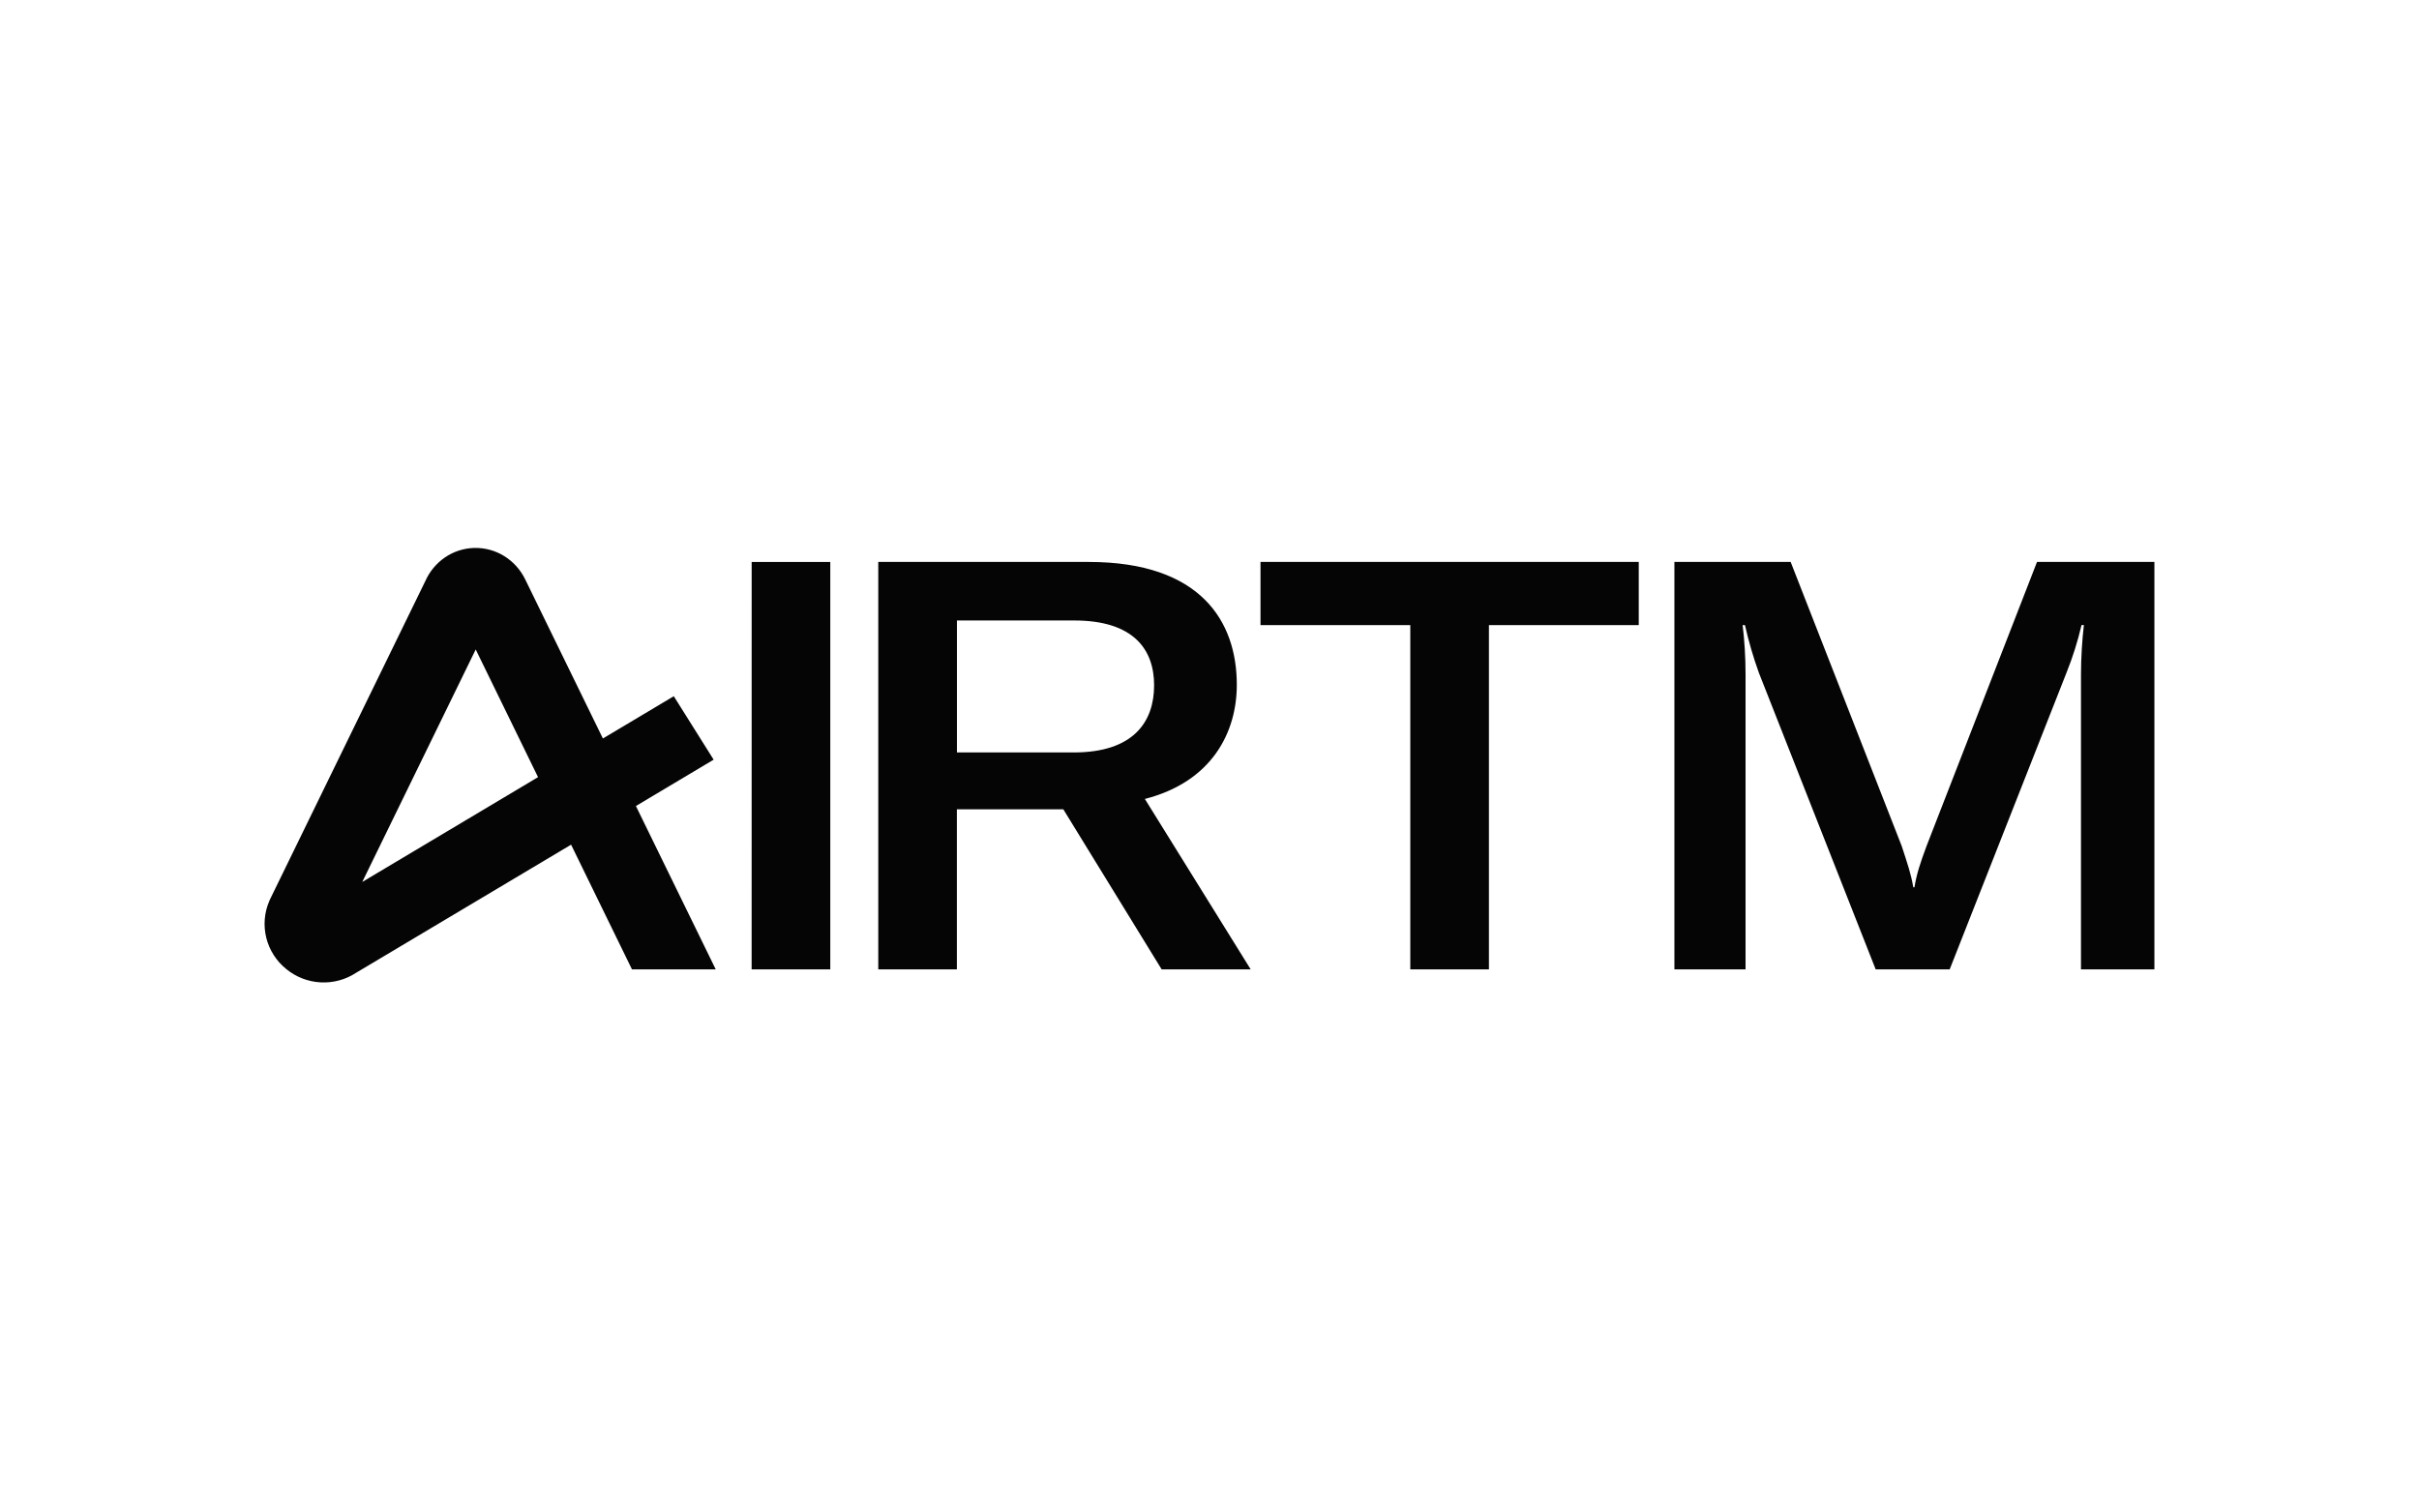
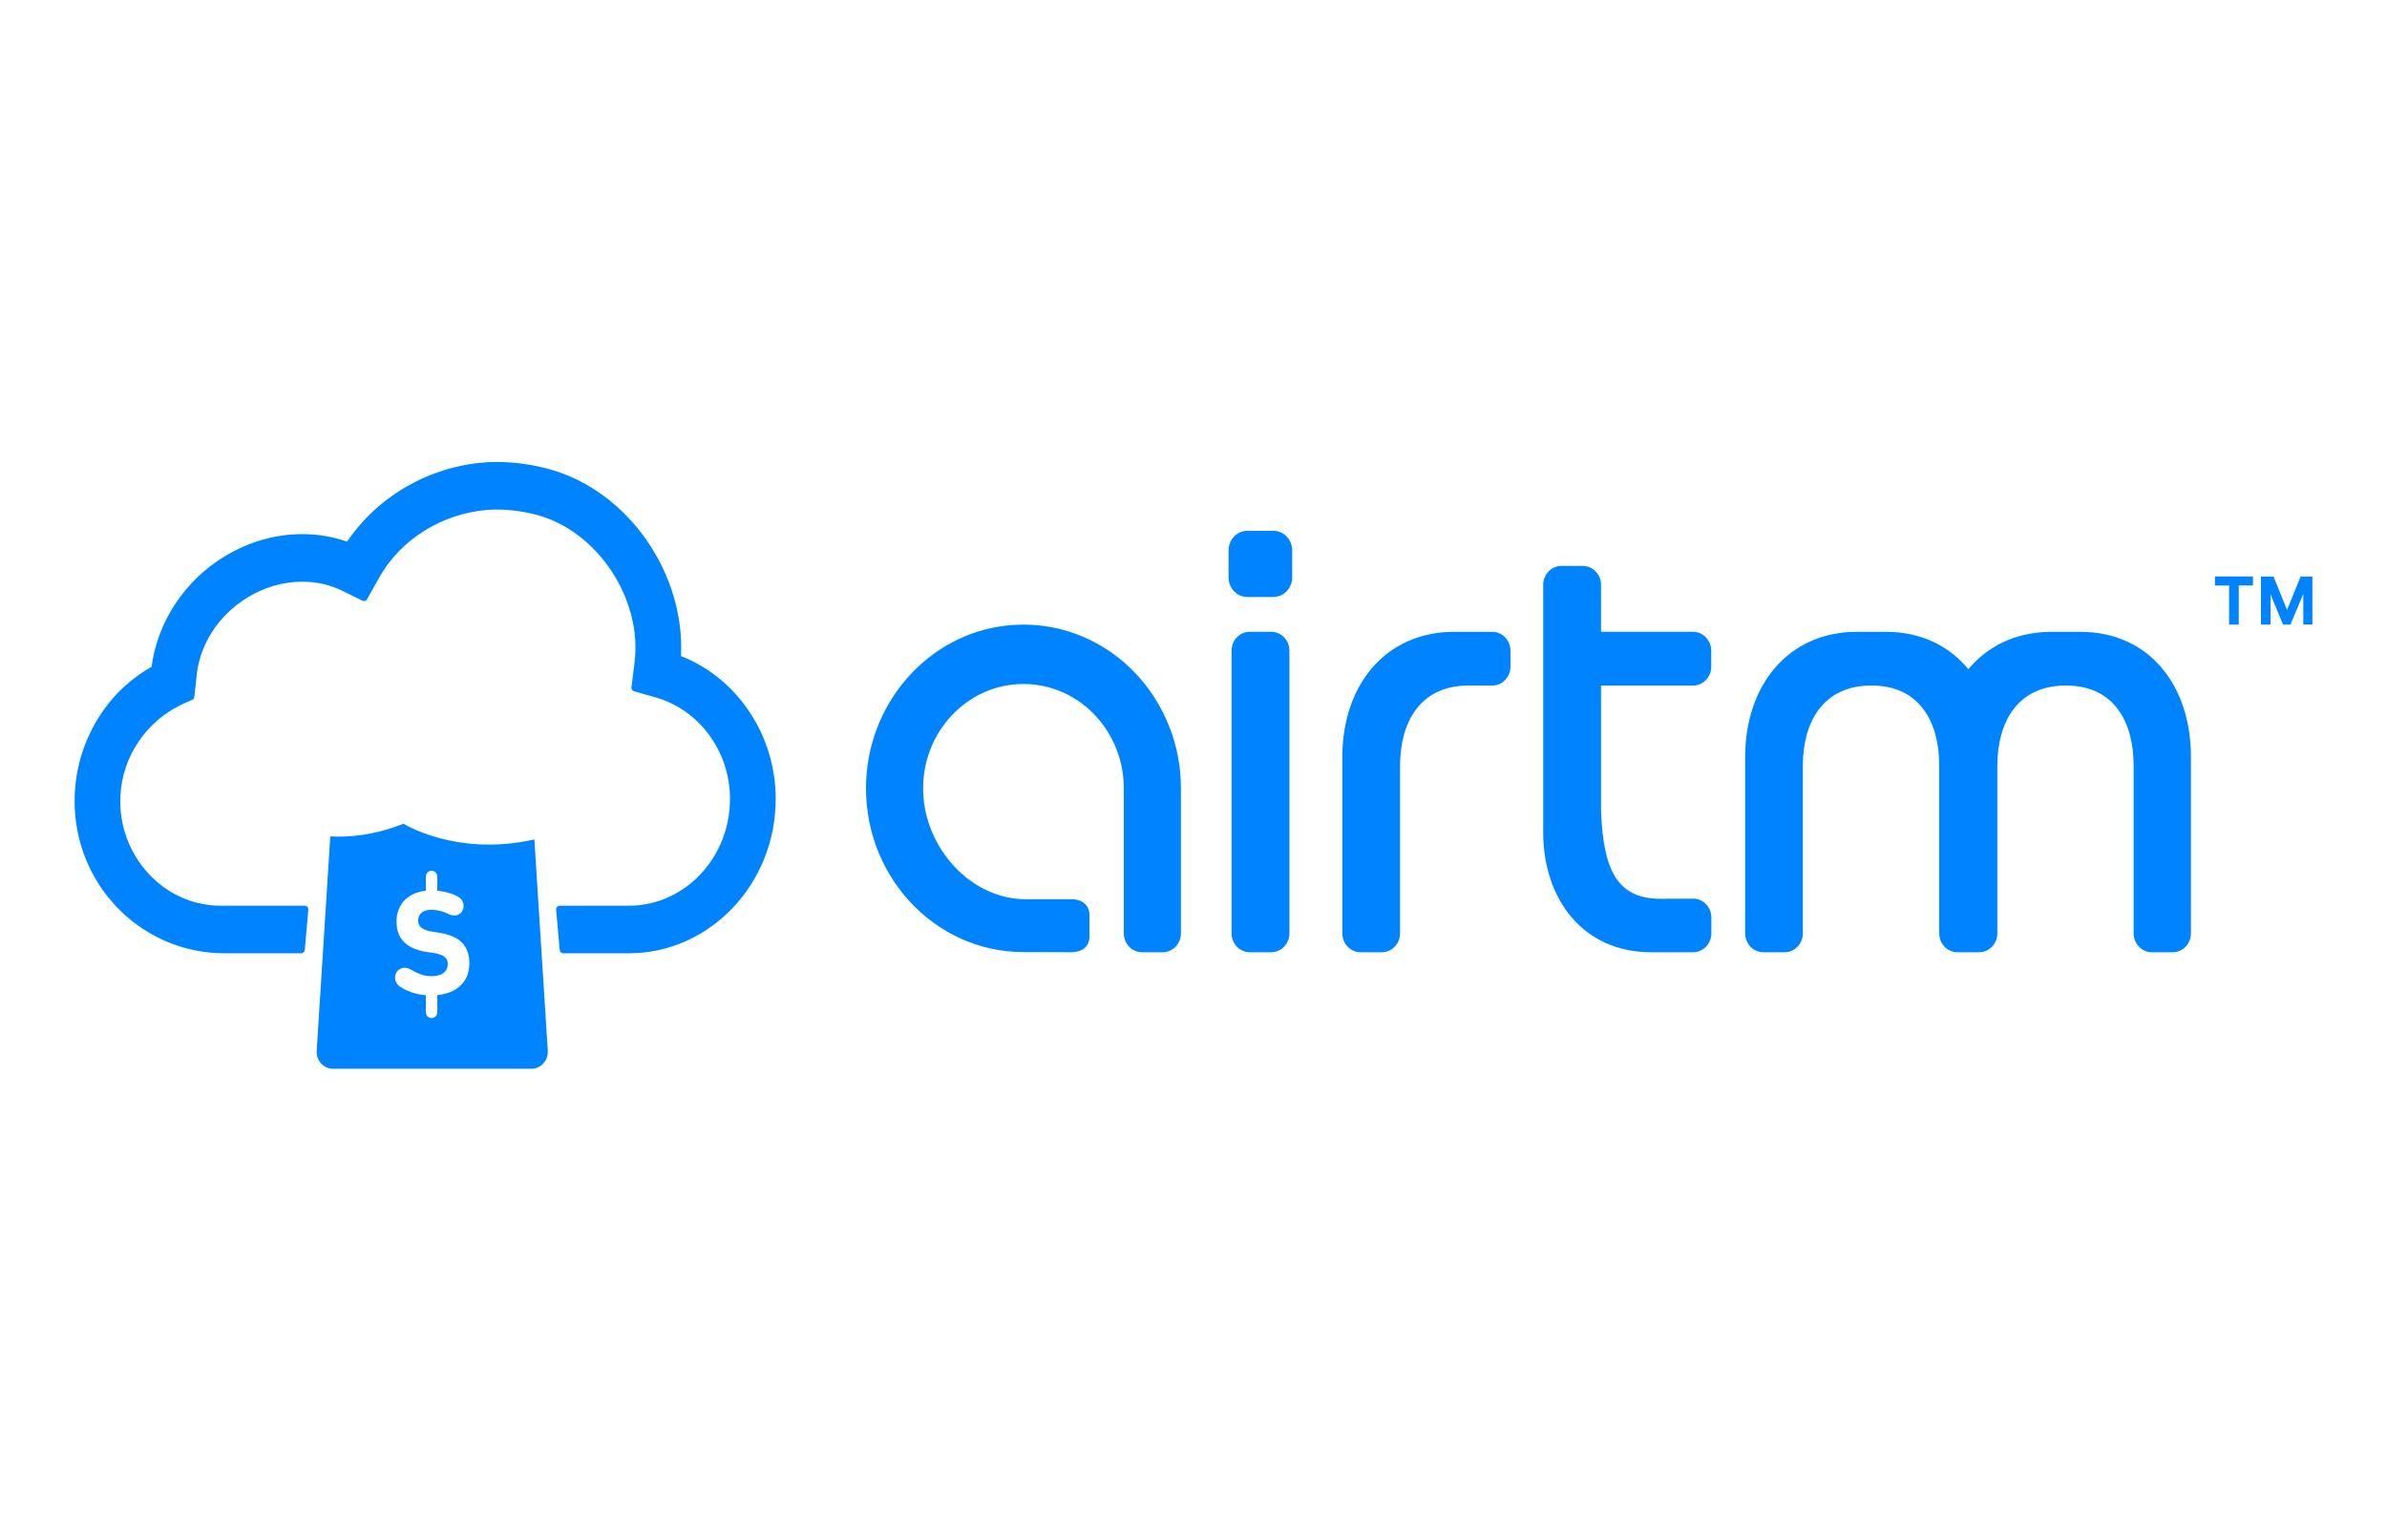
- <svg xmlns="http://www.w3.org/2000/svg" width="128" height="80" viewBox="0 0 128 80" fill="none">
-   <path d="M39.772 51.305H43.934V29.743H39.774L39.772 51.305Z" fill="#050505" />
-   <path d="M65.445 36.242C65.445 32.902 63.548 29.742 57.612 29.742H46.473V51.305H50.633V42.833H56.264L61.468 51.305H66.179L60.58 42.286C64.13 41.374 65.445 38.763 65.445 36.242ZM56.817 39.825H50.636V32.84H56.846C59.998 32.84 61.069 34.389 61.069 36.271C61.069 38.186 59.998 39.825 56.817 39.825ZM66.699 33.085H74.625V51.307H78.786V33.085H86.714V29.742H66.699V33.085ZM37.872 51.305L33.649 42.66L37.762 40.207L35.653 36.848L31.902 39.086L27.793 30.669C27.548 30.161 27.163 29.732 26.683 29.432C26.208 29.137 25.655 28.987 25.095 29.001C24.534 29.015 23.99 29.193 23.53 29.512C23.083 29.824 22.729 30.252 22.508 30.749L14.271 47.634L14.253 47.679C13.985 48.297 13.928 48.985 14.091 49.638C14.254 50.291 14.628 50.873 15.155 51.295C15.668 51.714 16.302 51.959 16.965 51.994C17.629 52.029 18.286 51.852 18.84 51.488L30.219 44.706L33.44 51.305H37.872ZM19.169 46.679L25.172 34.375L28.47 41.132L19.169 46.679ZM88.6 29.742H94.752L100.627 44.776C100.933 45.717 101.118 46.235 101.24 46.962H101.302C101.422 46.233 101.606 45.688 101.943 44.776L107.787 29.742H113.999V51.305H110.114V35.696C110.114 34.814 110.176 33.873 110.267 33.083H110.143C109.943 33.941 109.677 34.784 109.348 35.603L103.167 51.305H99.25L93.069 35.605C92.772 34.781 92.526 33.939 92.334 33.085H92.21C92.303 33.845 92.365 34.726 92.365 35.698V51.305H88.6V29.742Z" fill="#050505" />
+ <svg xmlns="http://www.w3.org/2000/svg" width="124" height="80" fill="none">
+   <path d="M82.226 29.4H81.11c-.52 0-.944.44-.944.982v12.854c0 3.52 2.112 6.234 5.592 6.234h2.2c.52 0 .944-.44.944-.982v-.82c0-.545-.427-.986-.951-.983l-1.678.008c-2.252 0-2.995-1.465-3.103-4.61v-6.467h4.781c.522 0 .944-.44.944-.982v-.83c0-.542-.422-.981-.944-.981h-4.781v-2.441c0-.543-.42-.98-.943-.98V29.4zm25.835 3.424h-1.487c-1.846 0-3.319.738-4.322 1.942-.988-1.204-2.447-1.942-4.291-1.942h-1.487c-3.62 0-5.816 2.824-5.816 6.49v9.174c0 .542.42.982.942.982h1.11c.522 0 .944-.44.944-.982v-8.705c0-2.218 1.01-4.169 3.563-4.169s3.523 1.953 3.523 4.169v8.705c0 .542.421.982.944.982h1.128c.522 0 .946-.44.946-.982v-8.705c0-2.218 1.009-4.169 3.561-4.169s3.52 1.953 3.52 4.169v8.705c0 .542.426.982.946.982h1.086c.522 0 .944-.44.944-.982v-9.175c0-3.665-2.134-6.489-5.752-6.489h-.002zm-32.515 0c-3.618 0-5.814 2.824-5.814 6.49v9.174c0 .542.422.982.944.982h1.108c.522 0 .946-.44.946-.982v-8.705c0-2.218 1.01-4.169 3.56-4.169h1.23c.522 0 .946-.44.946-.982v-.826c0-.542-.425-.982-.946-.982h-1.974zm-9.39-1.811h-1.361c-.538 0-.972-.452-.972-1.013v-1.413c0-.559.434-1.011.972-1.011h1.36c.536 0 .97.452.97 1.012v1.41c0 .561-.434 1.013-.97 1.013v.002zM60.7 37.646c-1.414-3.471-4.848-5.592-8.523-5.134-3.916.482-6.965 3.88-7.178 7.974-.254 4.903 3.506 8.977 8.165 8.977l2.487.007c.521 0 .944-.266.944-.807v-1.135c0-.54-.422-.813-.94-.813h-2.378c-2.837 0-5.236-2.646-5.32-5.594-.088-3.066 2.282-5.587 5.208-5.587 1.773 0 3.409.926 4.377 2.477.548.877.839 1.895.839 2.944v7.533c0 .542.42.982.944.982H60.4c.522 0 .946-.44.946-.982v-7.535c0-1.147-.217-2.26-.644-3.309l-.002.002zm4.222 11.824h1.118c.52 0 .944-.44.944-.982V33.802c0-.542-.424-.981-.946-.981h-1.117c-.52 0-.943.44-.943.981v14.686c0 .542.42.982.943.982h.001zm54.73-17.023v-1.593l-.665 1.593h-.389l-.647-1.573v1.573h-.5v-2.495h.653l.704 1.735.704-1.735h.613v2.494h-.475.002zm-3.352-2.03v2.03h-.501v-2.03h-.737v-.467h1.975v.466h-.737zM20.964 42.792s2.76 1.738 6.796.817l.695 10.96c.035.524-.349.954-.853.954H17.307c-.508 0-.891-.43-.855-.954l.706-11.117c.94.054 2.26-.045 3.806-.66zm1.751 8.906c1.104-.109 1.668-.772 1.668-1.645 0-.959-.547-1.447-1.601-1.602l-.268-.04c-.592-.085-.793-.29-.793-.584 0-.309.206-.53.592-.56a1.61 1.61 0 0 1 .208 0c.275.02.546.1.762.211a.715.715 0 0 0 .322.085c.27 0 .478-.21.478-.497a.525.525 0 0 0-.262-.461c-.24-.157-.657-.286-1.104-.33v-.731a.302.302 0 0 0-.298-.308.302.302 0 0 0-.297.308v.728c-.937.103-1.524.716-1.524 1.602 0 .933.57 1.44 1.61 1.587l.27.04c.605.085.784.279.784.59 0 .367-.293.623-.83.623-.375 0-.673-.1-1.093-.343a.621.621 0 0 0-.322-.092.49.49 0 0 0-.493.506c0 .184.09.365.263.48.293.19.748.39 1.335.438v.877c0 .172.133.311.297.311.165 0 .298-.14.298-.31v-.883h-.002zm12.66-17.618c.213-4.317-2.75-8.559-6.8-9.696A10.508 10.508 0 0 0 25.813 24c-.207 0-.406.007-.596.02-2.907.211-5.581 1.748-7.186 4.118a7.1 7.1 0 0 0-2.333-.39c-1.4 0-2.805.405-4.056 1.171-2.06 1.26-3.462 3.394-3.769 5.724-2.569 1.44-4.133 4.317-3.988 7.364.2 4.214 3.615 7.517 7.778 7.517h3.986a.187.187 0 0 0 .184-.174l.184-2.088a.186.186 0 0 0-.047-.144.176.176 0 0 0-.137-.064h-4.35c-1.438 0-2.781-.596-3.78-1.681a5.525 5.525 0 0 1-1.448-4.006c.088-2.087 1.394-3.983 3.328-4.833l.4-.175a.187.187 0 0 0 .111-.154l.098-.88c.105-1.725 1.098-3.325 2.655-4.278a5.48 5.48 0 0 1 2.851-.828c.75 0 1.461.163 2.116.488l1.016.501c.088.042.19.01.238-.076l.624-1.114c1.12-2.006 3.303-3.36 5.692-3.534.78-.054 1.734.05 2.574.286 3.127.878 5.42 4.386 5.004 7.66l-.16 1.276a.189.189 0 0 0 .136.208l1.108.313c2.282.643 3.876 2.813 3.876 5.277 0 3.06-2.357 5.55-5.256 5.55h-3.592a.18.18 0 0 0-.137.062.193.193 0 0 0-.047.146l.184 2.088a.187.187 0 0 0 .184.174h3.408c4.207 0 7.631-3.598 7.631-8.022 0-3.292-1.972-6.255-4.921-7.421z" fill="#0083FF" />
</svg>
